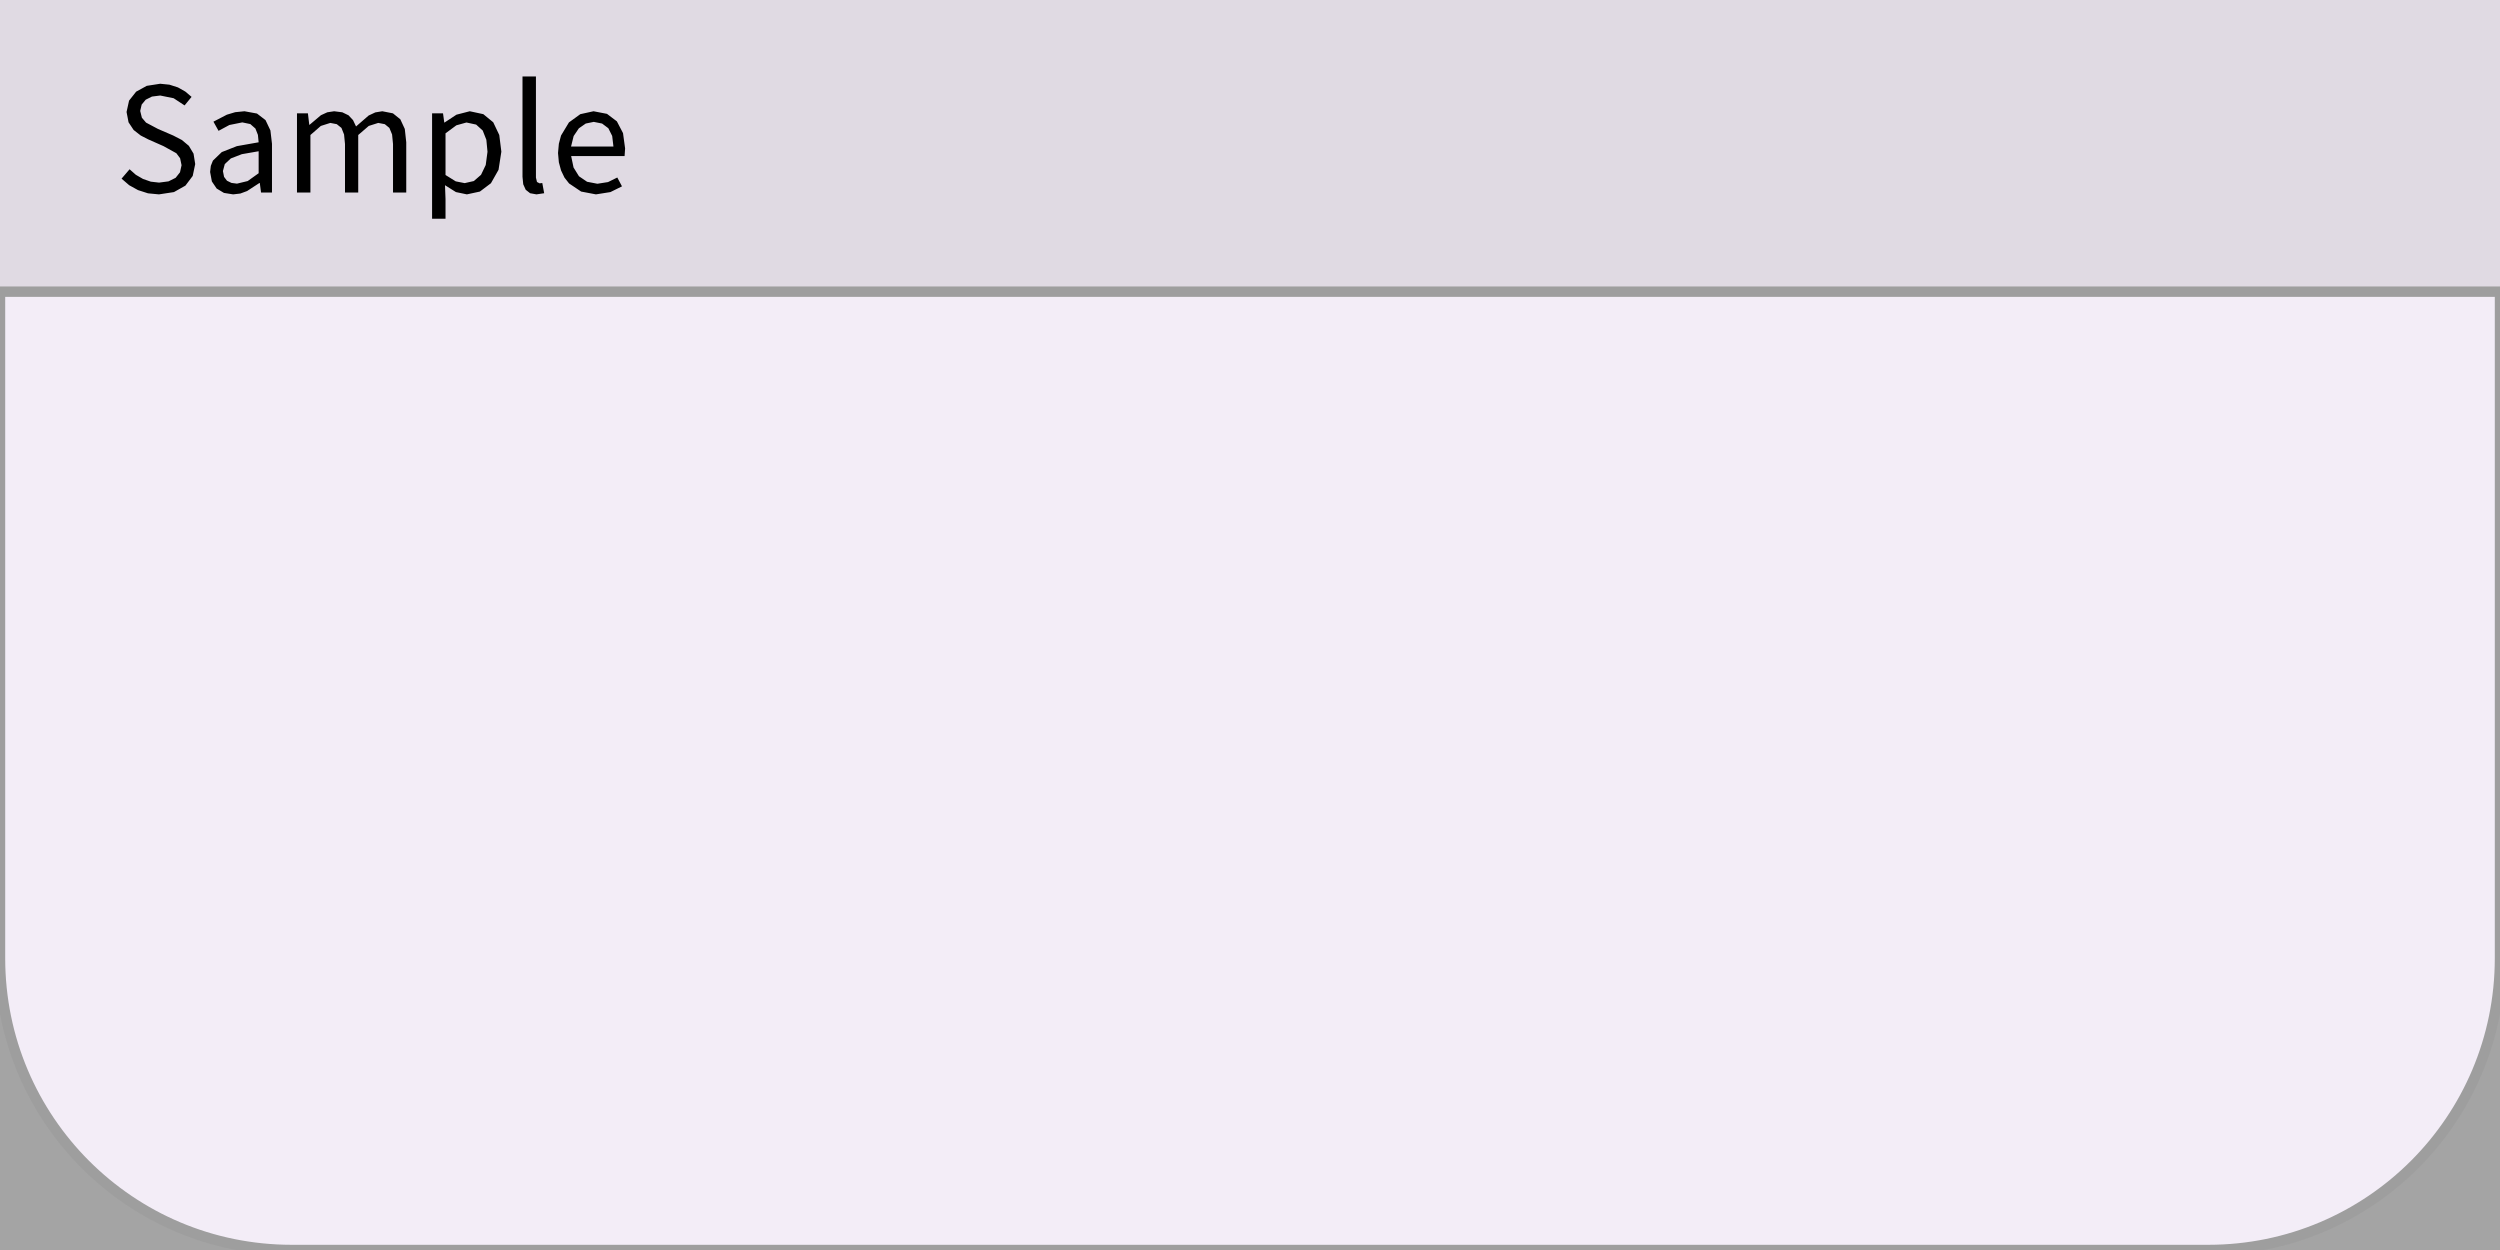
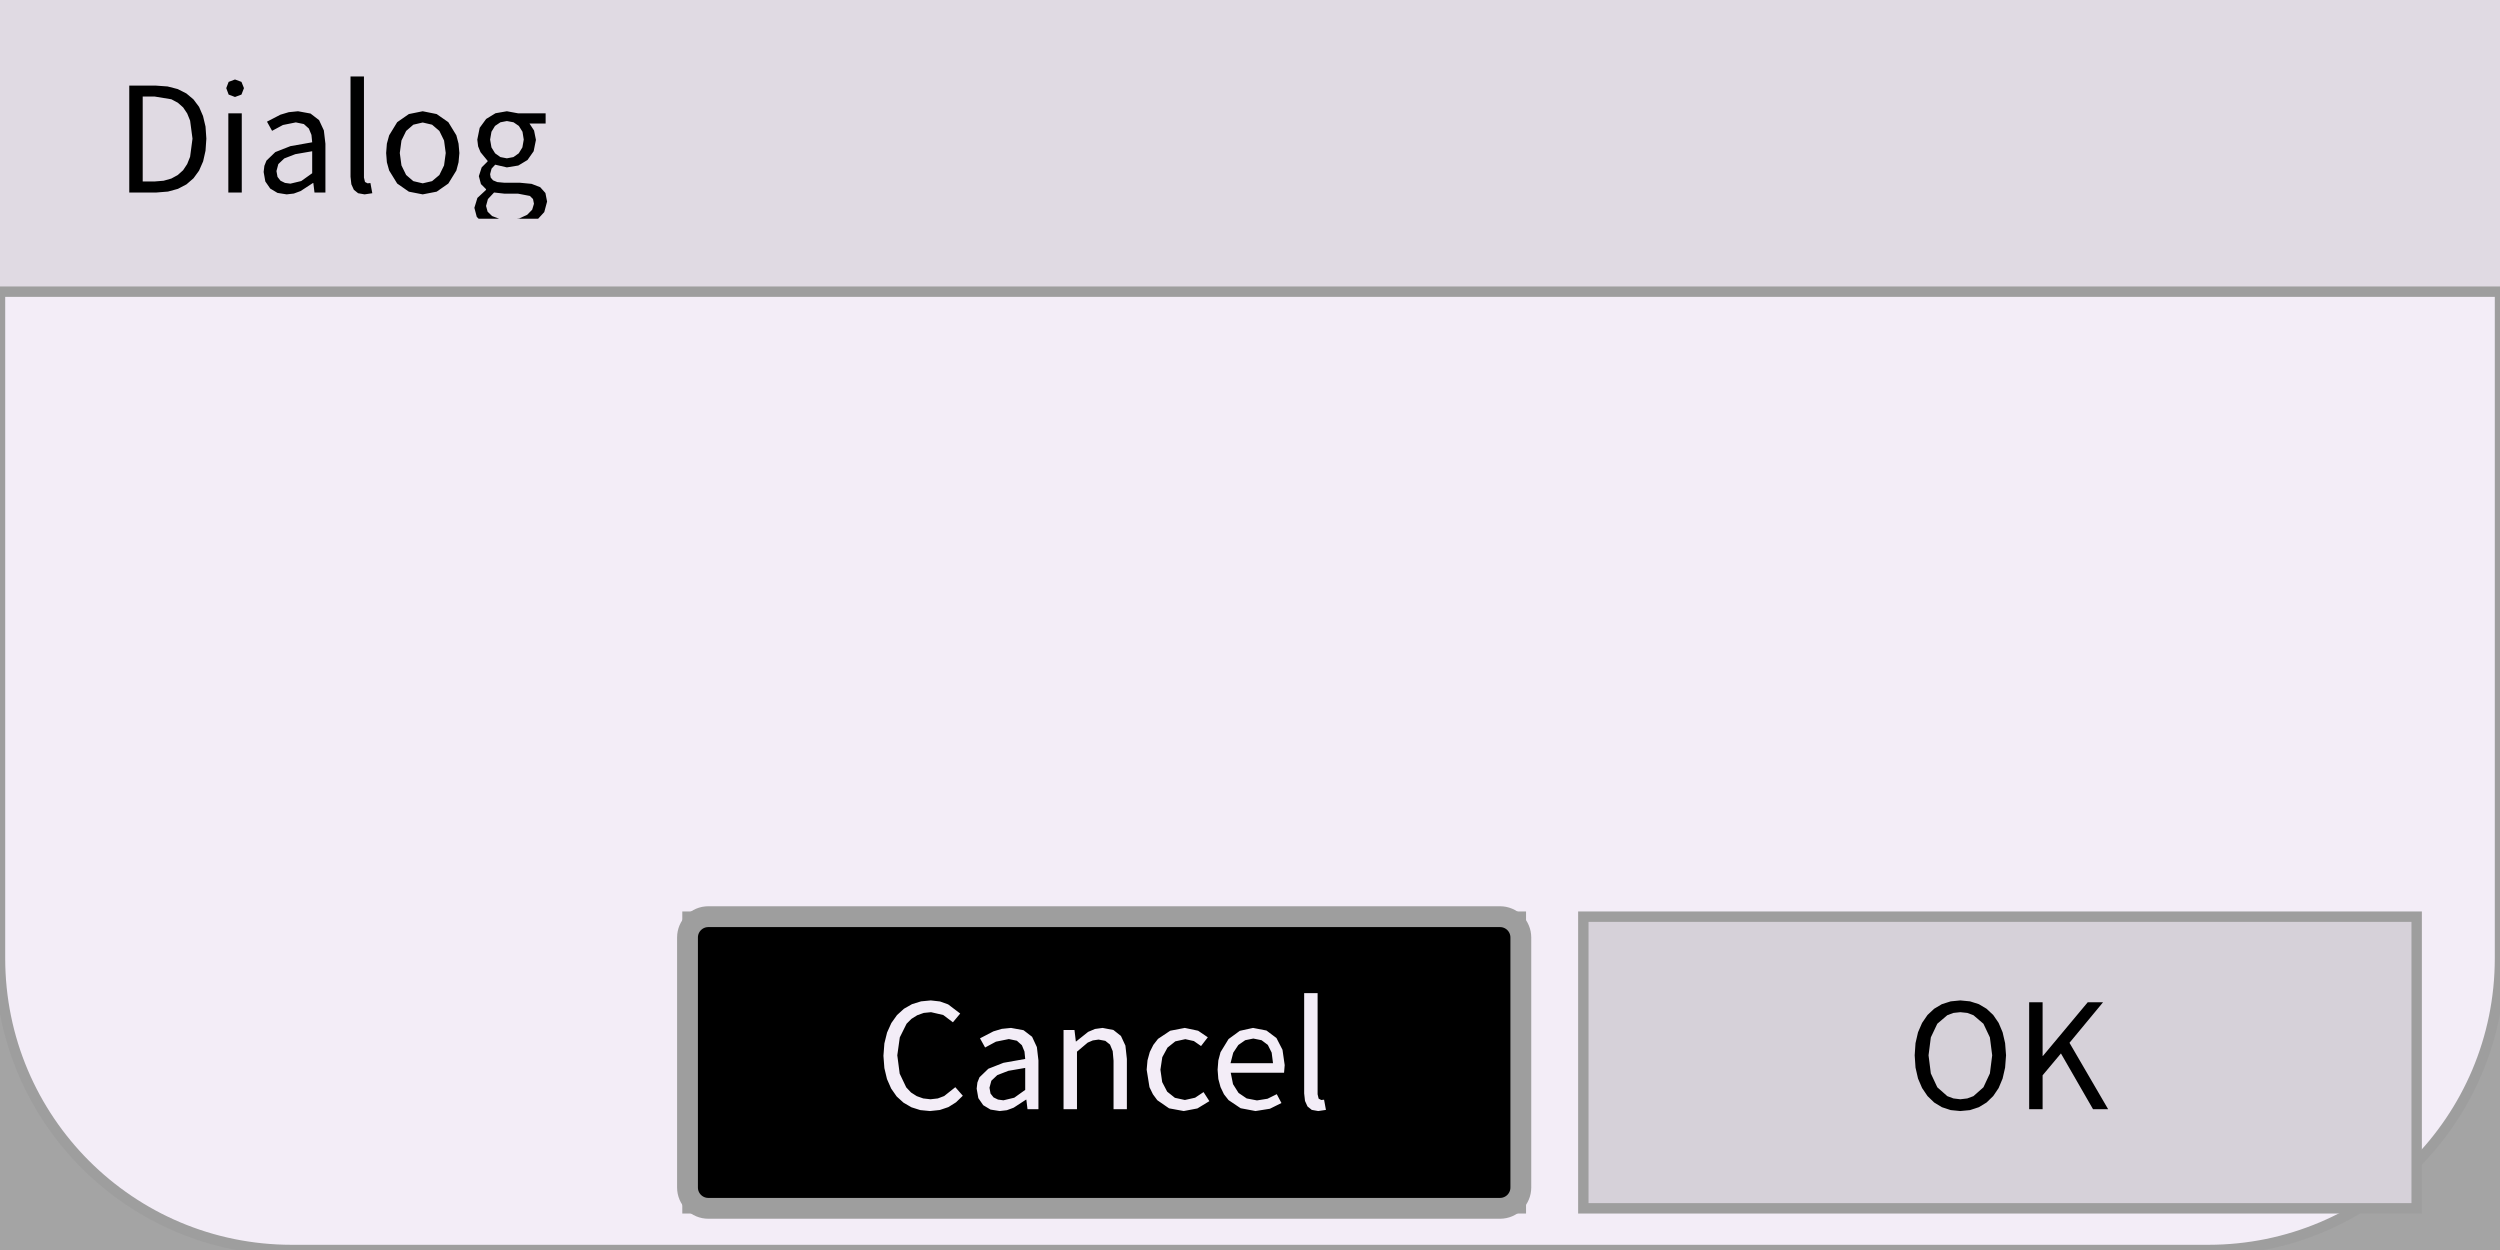
<svg xmlns="http://www.w3.org/2000/svg" width="240" height="120" viewBox="0 0 240 120">
  <rect x="0" y="0" width="240" height="120" fill="rgba(240,240,240,1.00)" />
  <rect x="0" y="0" width="240" height="120" fill="rgba(0,0,0,0.32)" />
  <rect x="0" y="0" width="240" height="120" rx="28" ry="28" fill="rgba(243,237,247,1.00)" />
  <rect x="0" y="0" width="240" height="120" rx="28" ry="28" fill="none" stroke="rgba(158,158,158,1.00)" stroke-width="1" />
+   <rect x="66" y="88" width="80" height="28" fill="rgba(0,0,0,1.00)" />
+   <rect x="66" y="88" width="80" height="28" fill="none" stroke="rgba(158,158,158,1.00)" stroke-width="1" />
+   <path d="M92.43 105.19L91.71 104.37L90.64 105.22L90.03 105.45L89.33 105.53L88.63 105.45L88.01 105.23L87.46 104.88L87.00 104.39L86.37 103.07L86.14 101.31L86.38 99.59L87.03 98.28L87.50 97.81L88.06 97.46L88.68 97.24L89.38 97.17L90.55 97.44L91.48 98.14L92.18 97.30L91.02 96.42L90.24 96.14L89.36 96.04L88.42 96.13L87.55 96.40L86.78 96.84L86.11 97.45L85.57 98.21L85.16 99.12L84.90 100.17L84.81 101.36L84.90 102.54L85.15 103.59L85.55 104.50L86.08 105.26L86.74 105.86L87.50 106.30L88.35 106.57L89.28 106.66L89.28 106.66L90.22 106.56L91.05 106.28L91.78 105.82ZM98.53 105.57L98.64 106.48L99.69 106.48L99.69 101.80L99.54 100.52L99.08 99.53L98.26 98.90L97.06 98.68L96.17 98.77L95.37 99.01L94.08 99.68L94.57 100.56L95.61 100.00L96.85 99.75L97.62 99.91L98.10 100.34L98.35 100.95L98.42 101.66L96.33 102.03L94.88 102.60L94.03 103.42L93.83 103.92L93.76 104.51L93.92 105.42L94.39 106.10L95.09 106.52L95.97 106.66L95.97 106.66L96.66 106.58L97.31 106.34L98.49 105.57ZM94.99 104.42L95.17 103.75L95.74 103.21L96.80 102.80L98.42 102.52L98.42 104.63L97.37 105.38L96.33 105.63L96.33 105.63L95.81 105.56L95.38 105.35L95.09 104.98ZM104.91 99.88L105.46 99.80L106.11 99.92L106.56 100.28L106.82 100.91L106.90 101.83L106.90 106.48L108.18 106.48L108.18 101.66L108.04 100.38L107.61 99.45L106.89 98.88L105.85 98.68L105.12 98.78L104.46 99.06L103.31 99.98L103.28 99.98L103.15 98.88L102.10 98.88L102.10 106.48L103.39 106.48L103.39 100.96L104.42 100.09ZM114.73 105.38L113.75 105.60L112.79 105.39L112.05 104.80L111.57 103.88L111.40 102.69L111.58 101.49L112.08 100.57L112.83 99.97L113.79 99.76L114.61 99.94L115.30 100.42L115.95 99.58L115.02 98.95L113.74 98.68L112.34 98.95L111.17 99.73L110.72 100.31L110.38 100.99L110.16 101.79L110.08 102.69L110.35 104.37L110.68 105.05L111.10 105.62L112.23 106.40L113.64 106.66L113.64 106.66L114.95 106.41L116.10 105.71L115.54 104.84ZM121.68 105.48L120.67 105.64L119.68 105.45L118.90 104.92L118.37 104.08L118.15 102.98L123.27 102.98L123.33 102.25L123.12 100.78L122.54 99.65L121.58 98.93L120.29 98.68L119.02 98.96L117.94 99.75L117.17 101.01L116.96 101.80L116.89 102.69L116.96 103.58L117.17 104.36L117.50 105.05L117.94 105.61L119.10 106.39L120.53 106.66L120.53 106.66L121.91 106.44L123.02 105.89L122.57 105.04ZM120.32 99.70L121.11 99.86L121.71 100.31L122.08 101.05L122.21 102.07L118.13 102.07L118.39 101.06L118.88 100.32L119.54 99.86ZM126.59 105.47L126.49 105.05L126.49 95.34L125.20 95.34L125.20 104.97L125.28 105.69L125.52 106.22L125.93 106.55L126.55 106.66L126.55 106.66L127.29 106.55L127.11 105.57L126.84 105.60Z" fill="rgba(243,237,247,1.00)" fill-rule="nonzero" data-text="1" />
+   <rect x="66" y="88" width="80" height="28" rx="2" ry="2" fill="none" stroke="rgba(158,158,158,1.00)" stroke-width="2" />
+   <rect x="152" y="88" width="80" height="28" fill="rgba(214,209,217,1.00)" />
+   <rect x="152" y="88" width="80" height="28" fill="none" stroke="rgba(158,158,158,1.00)" stroke-width="1" />
+   <path d="M191.35 105.22L191.87 104.45L192.25 103.54L192.49 102.49L192.58 101.31L192.49 100.14L192.25 99.10L191.87 98.20L191.35 97.44L190.71 96.84L189.97 96.40L189.12 96.13L188.19 96.04L187.27 96.13L186.42 96.40L185.68 96.84L185.04 97.44L184.52 98.20L184.13 99.10L183.89 100.14L183.81 101.31L183.89 102.49L184.13 103.54L184.52 104.45L185.04 105.22L185.68 105.84L186.42 106.29L187.27 106.57L188.19 106.66L188.19 106.66L189.12 106.57L189.97 106.29L190.71 105.84ZM185.36 103.05L185.14 101.31L185.36 99.59L185.98 98.28L186.94 97.46L187.53 97.24L188.19 97.17L188.86 97.24L189.45 97.46L190.41 98.28L191.03 99.59L191.25 101.31L191.03 103.05L190.41 104.38L189.45 105.23L188.86 105.45L188.19 105.53L188.19 105.53L187.53 105.45L186.94 105.23L185.98 104.38ZM200.93 106.48L202.38 106.48L198.67 100.11L201.89 96.22L200.42 96.22L196.12 101.37L196.09 101.37L196.09 96.22L194.80 96.22L194.80 106.48L196.09 106.48L196.09 103.23L197.85 101.13Z" fill="rgba(0,0,0,1.00)" fill-rule="nonzero" data-text="1" />
  <rect x="0" y="0" width="240" height="28" fill="rgba(224,218,227,1.00)" />
  <line x1="0" y1="28" x2="240" y2="28" stroke="rgba(158,158,158,1.00)" stroke-width="1" />
-   <path d="M18.74 15.75L18.58 14.75L18.13 14.00L17.46 13.44L16.63 13.01L15.17 12.38L14.02 11.77L13.62 11.30L13.46 10.65L13.60 10.04L13.99 9.57L14.59 9.27L15.38 9.17L16.67 9.43L17.72 10.12L18.39 9.30L17.79 8.79L17.08 8.39L16.27 8.13L15.38 8.04L14.09 8.24L13.07 8.80L12.39 9.66L12.15 10.75L12.34 11.74L12.83 12.48L13.51 13.01L14.23 13.38L15.70 14.03L16.93 14.71L17.29 15.19L17.43 15.86L17.28 16.54L16.86 17.07L16.18 17.41L15.27 17.53L14.48 17.44L13.73 17.18L13.04 16.78L12.44 16.25L11.67 17.15L12.40 17.78L13.25 18.25L14.21 18.56L15.26 18.66L15.26 18.66L16.70 18.44L17.80 17.82L18.50 16.89ZM24.94 17.57L25.06 18.48L26.11 18.48L26.11 13.80L25.96 12.52L25.49 11.53L24.67 10.90L23.47 10.68L22.58 10.77L21.78 11.01L20.49 11.68L20.98 12.56L22.02 12.00L23.26 11.75L24.03 11.91L24.52 12.34L24.76 12.95L24.83 13.66L22.74 14.03L21.29 14.60L20.44 15.42L20.24 15.92L20.17 16.51L20.34 17.42L20.80 18.10L21.50 18.52L22.38 18.66L22.38 18.66L23.07 18.58L23.72 18.34L24.90 17.57ZM21.40 16.42L21.58 15.75L22.16 15.21L23.22 14.80L24.83 14.52L24.83 16.63L23.78 17.38L22.75 17.63L22.75 17.63L22.22 17.56L21.79 17.35L21.51 16.98ZM31.71 11.80L32.33 11.92L32.78 12.28L33.03 12.91L33.12 13.83L33.12 18.48L34.39 18.48L34.39 12.96L35.40 12.09L36.31 11.80L36.94 11.92L37.38 12.28L37.64 12.91L37.73 13.83L37.73 18.48L39.00 18.48L39.00 13.66L38.86 12.38L38.43 11.45L37.72 10.88L36.70 10.68L36.03 10.79L35.39 11.09L34.18 12.14L33.89 11.53L33.46 11.07L32.86 10.78L32.08 10.68L31.42 10.78L30.81 11.06L29.72 11.98L29.69 11.98L29.56 10.88L28.51 10.88L28.51 18.48L29.80 18.48L29.80 12.96L30.80 12.09ZM43.77 18.44L44.82 18.66L46.07 18.39L47.13 17.59L47.86 16.30L48.13 14.56L47.93 12.96L47.35 11.74L46.40 10.96L45.10 10.68L43.82 11.01L42.68 11.76L42.65 11.76L42.53 10.88L41.48 10.88L41.48 21.00L42.77 21.00L42.77 19.11L42.72 17.78ZM43.81 12.03L44.78 11.76L45.71 11.96L46.34 12.53L46.69 13.42L46.80 14.57L46.63 15.84L46.18 16.78L45.49 17.38L44.61 17.58L44.61 17.58L43.75 17.41L42.77 16.80L42.77 12.80ZM51.55 17.47L51.45 17.05L51.45 7.34L50.16 7.34L50.16 16.97L50.23 17.69L50.47 18.22L50.89 18.55L51.50 18.66L51.50 18.66L52.24 18.55L52.06 17.57L51.80 17.60ZM58.37 17.48L57.35 17.64L56.36 17.45L55.58 16.92L55.06 16.08L54.83 14.98L59.96 14.98L60.01 14.25L59.81 12.78L59.22 11.65L58.27 10.93L56.98 10.68L55.71 10.96L54.62 11.75L53.86 13.01L53.65 13.80L53.57 14.69L53.65 15.58L53.86 16.36L54.19 17.05L54.63 17.61L55.79 18.39L57.21 18.66L57.21 18.66L58.60 18.44L59.71 17.89L59.26 17.04ZM57.00 11.70L57.80 11.86L58.40 12.31L58.77 13.05L58.89 14.07L54.82 14.07L55.07 13.06L55.57 12.32L56.23 11.86Z" fill="rgba(0,0,0,1.00)" fill-rule="nonzero" data-text="1" />
+   <path d="M17.90 17.70L18.58 17.11L19.11 16.38L19.50 15.49L19.73 14.47L19.81 13.31L19.73 12.15L19.49 11.14L19.11 10.26L18.57 9.54L17.89 8.97L17.06 8.55L16.09 8.30L14.98 8.22L12.41 8.22L12.41 18.48L15.03 18.48L16.13 18.39L17.08 18.13ZM17.07 9.86L17.58 10.31L17.97 10.89L18.25 11.58L18.48 13.31L18.25 15.05L17.97 15.75L17.58 16.34L17.07 16.80L16.45 17.14L15.71 17.35L14.86 17.42L13.70 17.42L13.70 9.27L14.86 9.27L16.45 9.53ZM21.92 18.48L23.21 18.48L23.21 10.88L21.92 10.88ZM22.56 7.63L21.95 7.86L21.72 8.46L21.95 9.08L22.56 9.31L22.56 9.31L23.18 9.08L23.42 8.46L23.18 7.86ZM30.08 17.57L30.19 18.48L31.24 18.48L31.24 13.80L31.09 12.52L30.63 11.53L29.81 10.90L28.61 10.68L27.72 10.77L26.92 11.01L25.63 11.68L26.12 12.56L27.16 12.00L28.40 11.75L29.17 11.91L29.65 12.34L29.90 12.95L29.97 13.66L27.88 14.03L26.43 14.60L25.58 15.42L25.38 15.92L25.31 16.51L25.47 17.42L25.94 18.10L26.64 18.52L27.52 18.66L27.52 18.66L28.21 18.58L28.86 18.34L30.04 17.57ZM26.54 16.42L26.72 15.75L27.29 15.21L28.35 14.80L29.97 14.52L29.97 16.63L28.92 17.38L27.88 17.63L27.88 17.63L27.36 17.56L26.93 17.35L26.64 16.98ZM35.04 17.47L34.94 17.05L34.94 7.34L33.65 7.34L33.65 16.97L33.73 17.69L33.97 18.22L34.38 18.55L35.00 18.66L35.00 18.66L35.74 18.55L35.56 17.57L35.29 17.60ZM44.02 15.58L44.10 14.69L44.02 13.79L43.81 12.99L43.04 11.73L41.92 10.95L40.58 10.68L39.25 10.95L38.13 11.73L37.36 12.99L37.14 13.79L37.07 14.69L37.14 15.58L37.36 16.37L38.13 17.62L39.25 18.40L40.58 18.66L40.58 18.66L41.92 18.40L43.04 17.62L43.81 16.37ZM38.38 14.69L38.54 13.49L38.99 12.57L39.68 11.97L40.58 11.76L41.48 11.97L42.18 12.57L42.63 13.49L42.79 14.69L42.63 15.88L42.18 16.80L41.48 17.39L40.58 17.60L40.58 17.60L39.68 17.39L38.99 16.80L38.54 15.88ZM52.52 19.35L52.36 18.53L51.86 17.97L51.03 17.65L49.88 17.54L48.38 17.54L47.74 17.48L47.33 17.31L47.11 17.05L47.05 16.72L47.19 16.19L47.54 15.81L48.66 16.07L49.76 15.89L50.64 15.36L51.23 14.52L51.45 13.43L51.27 12.53L50.83 11.86L52.38 11.86L52.38 10.88L49.74 10.88L48.66 10.68L47.57 10.87L46.67 11.42L46.05 12.27L45.82 13.40L45.90 14.05L46.13 14.61L46.81 15.44L46.81 15.50L46.24 16.07L45.97 16.91L46.17 17.67L46.66 18.16L46.66 18.23L45.83 19.00L45.54 19.95L45.77 20.82L45.95 21.00L51.66 21.00L52.25 20.36ZM47.05 13.40L47.18 12.65L47.52 12.09L48.04 11.74L48.66 11.62L49.30 11.74L49.81 12.09L50.16 12.65L50.28 13.40L50.15 14.15L49.80 14.72L49.29 15.08L48.66 15.20L48.66 15.20L48.04 15.08L47.53 14.72L47.18 14.15ZM46.66 19.77L46.84 19.11L47.43 18.48L48.41 18.59L49.72 18.59L50.87 18.81L51.17 19.11L51.26 19.56L51.09 20.13L50.61 20.62L49.85 20.97L49.60 21.00L47.92 21.00L47.24 20.74L46.81 20.32Z" fill="rgba(0,0,0,1.00)" fill-rule="nonzero" data-text="1" />
</svg>
